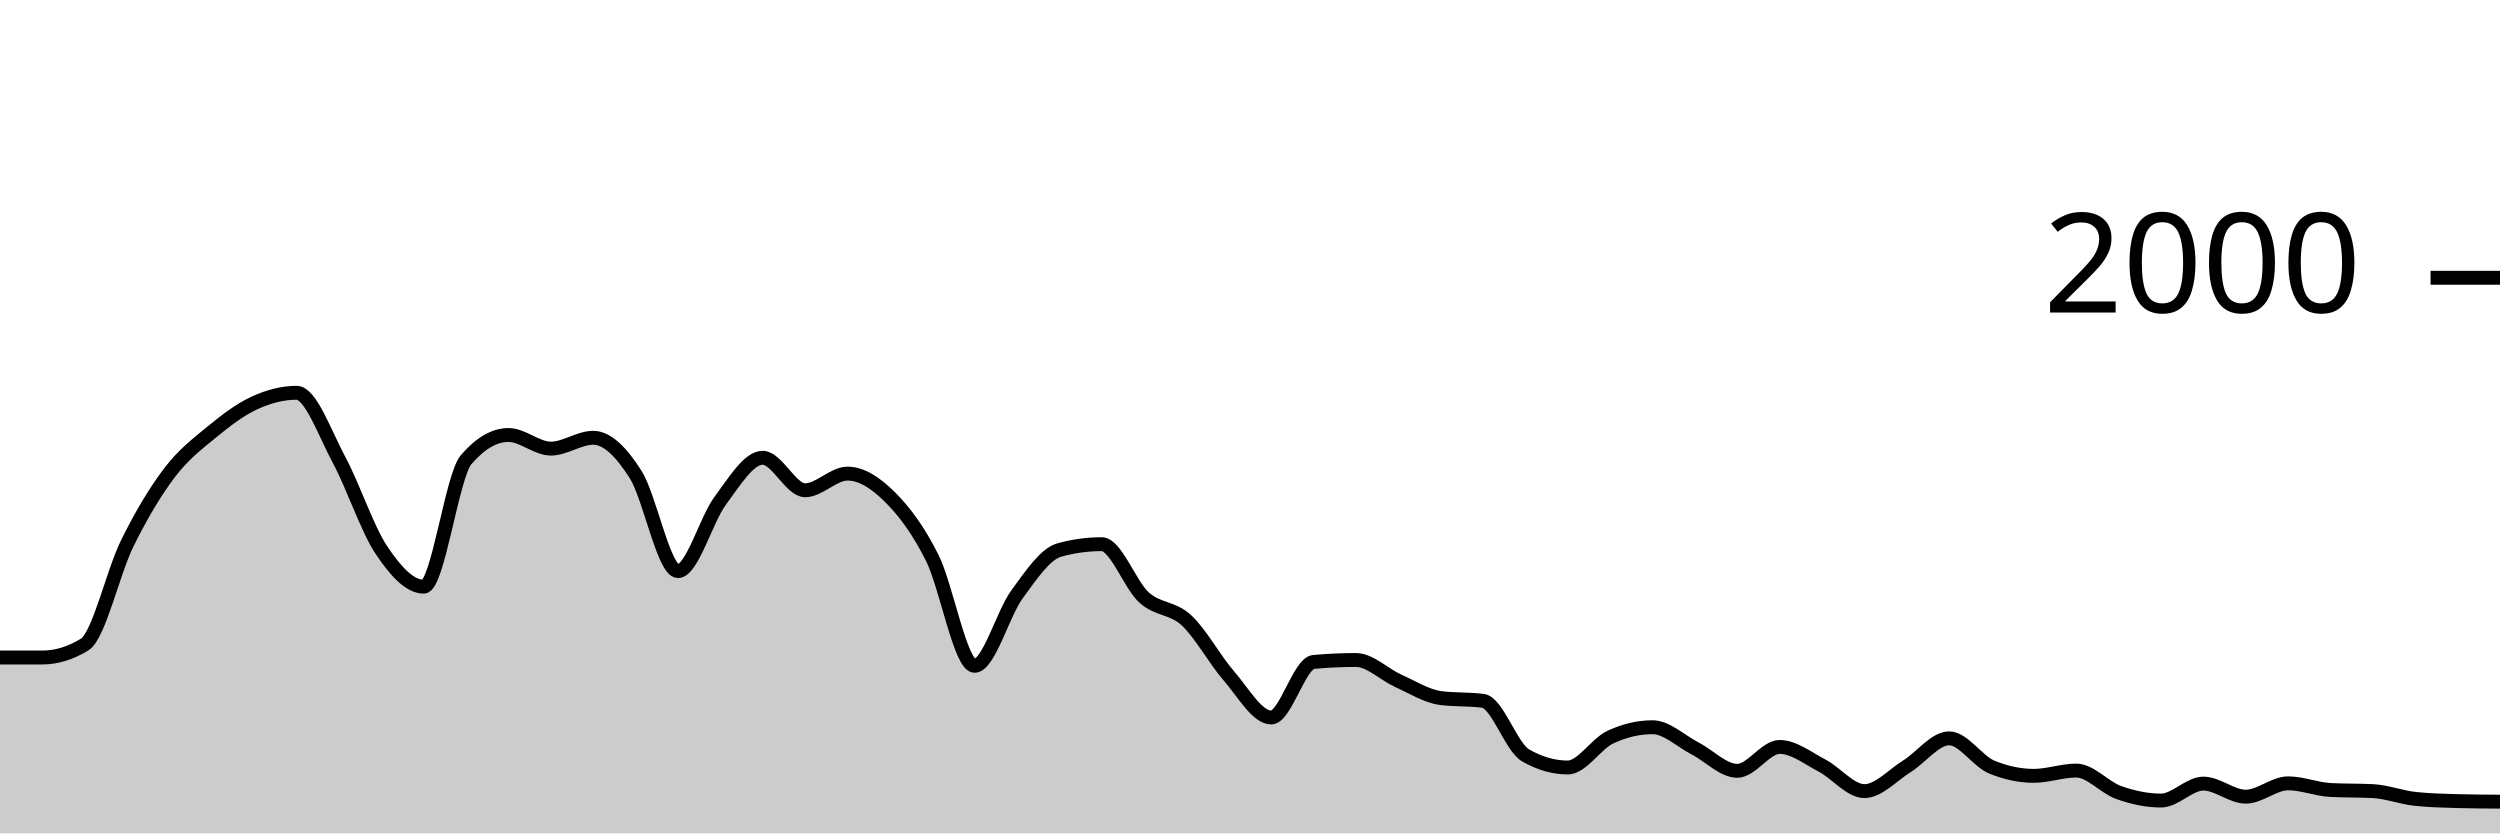
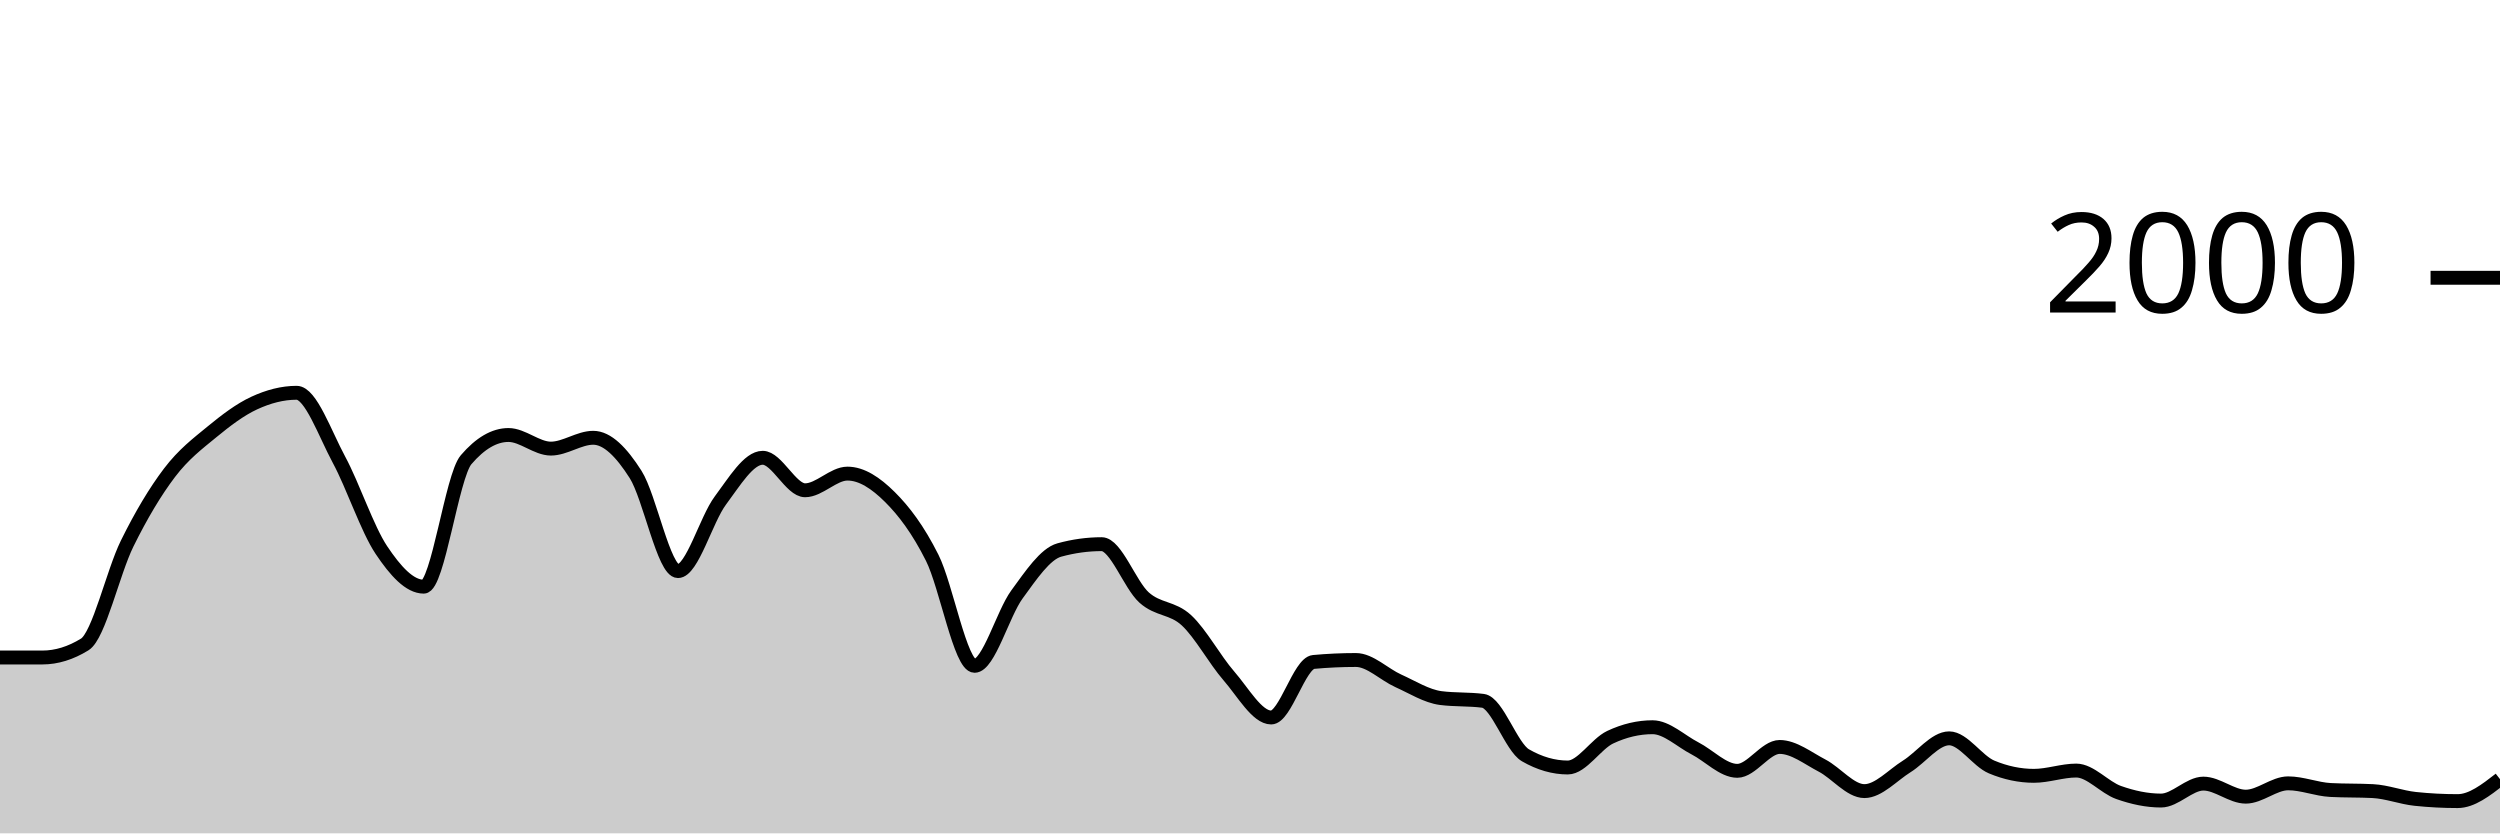
<svg xmlns="http://www.w3.org/2000/svg" viewBox="0 0 180 60">
  <g transform="translate(0,20)">
-     <path class="area" fill="rgba(0, 0, 0, 0.2)" d="M0,27.34C1.017,27.34,2.034,27.34,3.051,27.34C4.068,27.34,5.085,27.027,6.102,26.4C7.119,25.773,8.136,21.2,9.153,19.14C10.169,17.08,11.186,15.38,12.203,14.04C13.22,12.7,14.237,11.937,15.254,11.1C16.271,10.263,17.288,9.49,18.305,9.02C19.322,8.55,20.339,8.28,21.356,8.28C22.373,8.28,23.39,11.213,24.407,13.1C25.424,14.987,26.441,18.077,27.458,19.6C28.475,21.123,29.492,22.24,30.508,22.24C31.525,22.24,32.542,14.287,33.559,13.1C34.576,11.913,35.593,11.32,36.61,11.32C37.627,11.32,38.644,12.3,39.661,12.3C40.678,12.3,41.695,11.52,42.712,11.52C43.729,11.52,44.746,12.56,45.763,14.16C46.78,15.76,47.797,21.12,48.814,21.12C49.831,21.12,50.847,17.4,51.864,16.04C52.881,14.68,53.898,12.96,54.915,12.96C55.932,12.96,56.949,15.3,57.966,15.3C58.983,15.3,60,14.1,61.017,14.1C62.034,14.1,63.051,14.77,64.068,15.78C65.085,16.79,66.102,18.133,67.119,20.16C68.136,22.187,69.153,27.94,70.169,27.94C71.186,27.94,72.203,24.19,73.22,22.8C74.237,21.41,75.254,19.88,76.271,19.6C77.288,19.32,78.305,19.18,79.322,19.18C80.339,19.18,81.356,22.107,82.373,23.02C83.39,23.933,84.407,23.72,85.424,24.66C86.441,25.6,87.458,27.493,88.475,28.66C89.492,29.827,90.508,31.66,91.525,31.66C92.542,31.66,93.559,27.753,94.576,27.66C95.593,27.567,96.61,27.52,97.627,27.52C98.644,27.52,99.661,28.563,100.678,29.02C101.695,29.477,102.712,30.127,103.729,30.26C104.746,30.393,105.763,30.327,106.78,30.46C107.797,30.593,108.814,33.793,109.831,34.38C110.847,34.967,111.864,35.26,112.881,35.26C113.898,35.26,114.915,33.56,115.932,33.08C116.949,32.6,117.966,32.36,118.983,32.36C120,32.36,121.017,33.357,122.034,33.88C123.051,34.403,124.068,35.5,125.085,35.5C126.102,35.5,127.119,33.78,128.136,33.78C129.153,33.78,130.169,34.59,131.186,35.12C132.203,35.65,133.22,36.96,134.237,36.96C135.254,36.96,136.271,35.813,137.288,35.18C138.305,34.547,139.322,33.16,140.339,33.16C141.356,33.16,142.373,34.793,143.39,35.22C144.407,35.647,145.424,35.86,146.441,35.86C147.458,35.86,148.475,35.48,149.492,35.48C150.508,35.48,151.525,36.7,152.542,37.06C153.559,37.42,154.576,37.64,155.593,37.64C156.61,37.64,157.627,36.42,158.644,36.42C159.661,36.42,160.678,37.36,161.695,37.36C162.712,37.36,163.729,36.4,164.746,36.4C165.763,36.4,166.78,36.827,167.797,36.88C168.814,36.933,169.831,36.907,170.847,36.96C171.864,37.013,172.881,37.413,173.898,37.52C174.915,37.627,175.932,37.653,176.949,37.68C177.966,37.707,178.983,37.713,180,37.72L180,40C178.983,40,177.966,40,176.949,40C175.932,40,174.915,40,173.898,40C172.881,40,171.864,40,170.847,40C169.831,40,168.814,40,167.797,40C166.78,40,165.763,40,164.746,40C163.729,40,162.712,40,161.695,40C160.678,40,159.661,40,158.644,40C157.627,40,156.61,40,155.593,40C154.576,40,153.559,40,152.542,40C151.525,40,150.508,40,149.492,40C148.475,40,147.458,40,146.441,40C145.424,40,144.407,40,143.39,40C142.373,40,141.356,40,140.339,40C139.322,40,138.305,40,137.288,40C136.271,40,135.254,40,134.237,40C133.22,40,132.203,40,131.186,40C130.169,40,129.153,40,128.136,40C127.119,40,126.102,40,125.085,40C124.068,40,123.051,40,122.034,40C121.017,40,120,40,118.983,40C117.966,40,116.949,40,115.932,40C114.915,40,113.898,40,112.881,40C111.864,40,110.847,40,109.831,40C108.814,40,107.797,40,106.78,40C105.763,40,104.746,40,103.729,40C102.712,40,101.695,40,100.678,40C99.661,40,98.644,40,97.627,40C96.61,40,95.593,40,94.576,40C93.559,40,92.542,40,91.525,40C90.508,40,89.492,40,88.475,40C87.458,40,86.441,40,85.424,40C84.407,40,83.39,40,82.373,40C81.356,40,80.339,40,79.322,40C78.305,40,77.288,40,76.271,40C75.254,40,74.237,40,73.22,40C72.203,40,71.186,40,70.169,40C69.153,40,68.136,40,67.119,40C66.102,40,65.085,40,64.068,40C63.051,40,62.034,40,61.017,40C60,40,58.983,40,57.966,40C56.949,40,55.932,40,54.915,40C53.898,40,52.881,40,51.864,40C50.847,40,49.831,40,48.814,40C47.797,40,46.78,40,45.763,40C44.746,40,43.729,40,42.712,40C41.695,40,40.678,40,39.661,40C38.644,40,37.627,40,36.61,40C35.593,40,34.576,40,33.559,40C32.542,40,31.525,40,30.508,40C29.492,40,28.475,40,27.458,40C26.441,40,25.424,40,24.407,40C23.39,40,22.373,40,21.356,40C20.339,40,19.322,40,18.305,40C17.288,40,16.271,40,15.254,40C14.237,40,13.22,40,12.203,40C11.186,40,10.169,40,9.153,40C8.136,40,7.119,40,6.102,40C5.085,40,4.068,40,3.051,40C2.034,40,1.017,40,0,40Z" />
-     <path class="line" stroke="black" fill="none" d="M0,27.34C1.017,27.34,2.034,27.34,3.051,27.34C4.068,27.34,5.085,27.027,6.102,26.4C7.119,25.773,8.136,21.2,9.153,19.14C10.169,17.08,11.186,15.38,12.203,14.04C13.22,12.7,14.237,11.937,15.254,11.1C16.271,10.263,17.288,9.49,18.305,9.02C19.322,8.55,20.339,8.28,21.356,8.28C22.373,8.28,23.39,11.213,24.407,13.1C25.424,14.987,26.441,18.077,27.458,19.6C28.475,21.123,29.492,22.24,30.508,22.24C31.525,22.24,32.542,14.287,33.559,13.1C34.576,11.913,35.593,11.32,36.61,11.32C37.627,11.32,38.644,12.3,39.661,12.3C40.678,12.3,41.695,11.52,42.712,11.52C43.729,11.52,44.746,12.56,45.763,14.16C46.78,15.76,47.797,21.12,48.814,21.12C49.831,21.12,50.847,17.4,51.864,16.04C52.881,14.68,53.898,12.96,54.915,12.96C55.932,12.96,56.949,15.3,57.966,15.3C58.983,15.3,60,14.1,61.017,14.1C62.034,14.1,63.051,14.77,64.068,15.78C65.085,16.79,66.102,18.133,67.119,20.16C68.136,22.187,69.153,27.94,70.169,27.94C71.186,27.94,72.203,24.19,73.22,22.8C74.237,21.41,75.254,19.88,76.271,19.6C77.288,19.32,78.305,19.18,79.322,19.18C80.339,19.18,81.356,22.107,82.373,23.02C83.39,23.933,84.407,23.72,85.424,24.66C86.441,25.6,87.458,27.493,88.475,28.66C89.492,29.827,90.508,31.66,91.525,31.66C92.542,31.66,93.559,27.753,94.576,27.66C95.593,27.567,96.61,27.52,97.627,27.52C98.644,27.52,99.661,28.563,100.678,29.02C101.695,29.477,102.712,30.127,103.729,30.26C104.746,30.393,105.763,30.327,106.78,30.46C107.797,30.593,108.814,33.793,109.831,34.38C110.847,34.967,111.864,35.26,112.881,35.26C113.898,35.26,114.915,33.56,115.932,33.08C116.949,32.6,117.966,32.36,118.983,32.36C120,32.36,121.017,33.357,122.034,33.88C123.051,34.403,124.068,35.5,125.085,35.5C126.102,35.5,127.119,33.78,128.136,33.78C129.153,33.78,130.169,34.59,131.186,35.12C132.203,35.65,133.22,36.96,134.237,36.96C135.254,36.96,136.271,35.813,137.288,35.18C138.305,34.547,139.322,33.16,140.339,33.16C141.356,33.16,142.373,34.793,143.39,35.22C144.407,35.647,145.424,35.86,146.441,35.86C147.458,35.86,148.475,35.48,149.492,35.48C150.508,35.48,151.525,36.7,152.542,37.06C153.559,37.42,154.576,37.64,155.593,37.64C156.61,37.64,157.627,36.42,158.644,36.42C159.661,36.42,160.678,37.36,161.695,37.36C162.712,37.36,163.729,36.4,164.746,36.4C165.763,36.4,166.78,36.827,167.797,36.88C168.814,36.933,169.831,36.907,170.847,36.96C171.864,37.013,172.881,37.413,173.898,37.52C174.915,37.627,175.932,37.653,176.949,37.68C177.966,37.707,178.983,37.713,180,37.72" />
+     <path class="area" fill="rgba(0, 0, 0, 0.2)" d="M0,27.34C1.017,27.34,2.034,27.34,3.051,27.34C4.068,27.34,5.085,27.027,6.102,26.4C7.119,25.773,8.136,21.2,9.153,19.14C10.169,17.08,11.186,15.38,12.203,14.04C13.22,12.7,14.237,11.937,15.254,11.1C16.271,10.263,17.288,9.49,18.305,9.02C19.322,8.55,20.339,8.28,21.356,8.28C22.373,8.28,23.39,11.213,24.407,13.1C25.424,14.987,26.441,18.077,27.458,19.6C28.475,21.123,29.492,22.24,30.508,22.24C31.525,22.24,32.542,14.287,33.559,13.1C34.576,11.913,35.593,11.32,36.61,11.32C37.627,11.32,38.644,12.3,39.661,12.3C40.678,12.3,41.695,11.52,42.712,11.52C43.729,11.52,44.746,12.56,45.763,14.16C46.78,15.76,47.797,21.12,48.814,21.12C49.831,21.12,50.847,17.4,51.864,16.04C52.881,14.68,53.898,12.96,54.915,12.96C55.932,12.96,56.949,15.3,57.966,15.3C58.983,15.3,60,14.1,61.017,14.1C62.034,14.1,63.051,14.77,64.068,15.78C65.085,16.79,66.102,18.133,67.119,20.16C68.136,22.187,69.153,27.94,70.169,27.94C71.186,27.94,72.203,24.19,73.22,22.8C74.237,21.41,75.254,19.88,76.271,19.6C77.288,19.32,78.305,19.18,79.322,19.18C80.339,19.18,81.356,22.107,82.373,23.02C83.39,23.933,84.407,23.72,85.424,24.66C86.441,25.6,87.458,27.493,88.475,28.66C89.492,29.827,90.508,31.66,91.525,31.66C92.542,31.66,93.559,27.753,94.576,27.66C95.593,27.567,96.61,27.52,97.627,27.52C98.644,27.52,99.661,28.563,100.678,29.02C101.695,29.477,102.712,30.127,103.729,30.26C104.746,30.393,105.763,30.327,106.78,30.46C107.797,30.593,108.814,33.793,109.831,34.38C110.847,34.967,111.864,35.26,112.881,35.26C113.898,35.26,114.915,33.56,115.932,33.08C116.949,32.6,117.966,32.36,118.983,32.36C120,32.36,121.017,33.357,122.034,33.88C123.051,34.403,124.068,35.5,125.085,35.5C126.102,35.5,127.119,33.78,128.136,33.78C129.153,33.78,130.169,34.59,131.186,35.12C132.203,35.65,133.22,36.96,134.237,36.96C135.254,36.96,136.271,35.813,137.288,35.18C138.305,34.547,139.322,33.16,140.339,33.16C141.356,33.16,142.373,34.793,143.39,35.22C144.407,35.647,145.424,35.86,146.441,35.86C147.458,35.86,148.475,35.48,149.492,35.48C150.508,35.48,151.525,36.7,152.542,37.06C153.559,37.42,154.576,37.64,155.593,37.64C156.61,37.64,157.627,36.42,158.644,36.42C159.661,36.42,160.678,37.36,161.695,37.36C162.712,37.36,163.729,36.4,164.746,36.4C165.763,36.4,166.78,36.827,167.797,36.88C168.814,36.933,169.831,36.907,170.847,36.96C171.864,37.013,172.881,37.413,173.898,37.52C174.915,37.627,175.932,37.68,176.949,37.68C177.966,37.68,178.983,36.89,180,36.1L180,40C178.983,40,177.966,40,176.949,40C175.932,40,174.915,40,173.898,40C172.881,40,171.864,40,170.847,40C169.831,40,168.814,40,167.797,40C166.78,40,165.763,40,164.746,40C163.729,40,162.712,40,161.695,40C160.678,40,159.661,40,158.644,40C157.627,40,156.61,40,155.593,40C154.576,40,153.559,40,152.542,40C151.525,40,150.508,40,149.492,40C148.475,40,147.458,40,146.441,40C145.424,40,144.407,40,143.39,40C142.373,40,141.356,40,140.339,40C139.322,40,138.305,40,137.288,40C136.271,40,135.254,40,134.237,40C133.22,40,132.203,40,131.186,40C130.169,40,129.153,40,128.136,40C127.119,40,126.102,40,125.085,40C124.068,40,123.051,40,122.034,40C121.017,40,120,40,118.983,40C117.966,40,116.949,40,115.932,40C114.915,40,113.898,40,112.881,40C111.864,40,110.847,40,109.831,40C108.814,40,107.797,40,106.78,40C105.763,40,104.746,40,103.729,40C102.712,40,101.695,40,100.678,40C99.661,40,98.644,40,97.627,40C96.61,40,95.593,40,94.576,40C93.559,40,92.542,40,91.525,40C90.508,40,89.492,40,88.475,40C87.458,40,86.441,40,85.424,40C84.407,40,83.39,40,82.373,40C81.356,40,80.339,40,79.322,40C78.305,40,77.288,40,76.271,40C75.254,40,74.237,40,73.22,40C72.203,40,71.186,40,70.169,40C69.153,40,68.136,40,67.119,40C66.102,40,65.085,40,64.068,40C63.051,40,62.034,40,61.017,40C60,40,58.983,40,57.966,40C56.949,40,55.932,40,54.915,40C53.898,40,52.881,40,51.864,40C50.847,40,49.831,40,48.814,40C47.797,40,46.78,40,45.763,40C44.746,40,43.729,40,42.712,40C41.695,40,40.678,40,39.661,40C38.644,40,37.627,40,36.61,40C35.593,40,34.576,40,33.559,40C32.542,40,31.525,40,30.508,40C29.492,40,28.475,40,27.458,40C26.441,40,25.424,40,24.407,40C23.39,40,22.373,40,21.356,40C20.339,40,19.322,40,18.305,40C17.288,40,16.271,40,15.254,40C14.237,40,13.22,40,12.203,40C11.186,40,10.169,40,9.153,40C8.136,40,7.119,40,6.102,40C5.085,40,4.068,40,3.051,40C2.034,40,1.017,40,0,40Z" />
+     <path class="line" stroke="black" fill="none" d="M0,27.34C1.017,27.34,2.034,27.34,3.051,27.34C4.068,27.34,5.085,27.027,6.102,26.4C7.119,25.773,8.136,21.2,9.153,19.14C10.169,17.08,11.186,15.38,12.203,14.04C13.22,12.7,14.237,11.937,15.254,11.1C16.271,10.263,17.288,9.49,18.305,9.02C19.322,8.55,20.339,8.28,21.356,8.28C22.373,8.28,23.39,11.213,24.407,13.1C25.424,14.987,26.441,18.077,27.458,19.6C28.475,21.123,29.492,22.24,30.508,22.24C31.525,22.24,32.542,14.287,33.559,13.1C34.576,11.913,35.593,11.32,36.61,11.32C37.627,11.32,38.644,12.3,39.661,12.3C40.678,12.3,41.695,11.52,42.712,11.52C43.729,11.52,44.746,12.56,45.763,14.16C46.78,15.76,47.797,21.12,48.814,21.12C49.831,21.12,50.847,17.4,51.864,16.04C52.881,14.68,53.898,12.96,54.915,12.96C55.932,12.96,56.949,15.3,57.966,15.3C58.983,15.3,60,14.1,61.017,14.1C62.034,14.1,63.051,14.77,64.068,15.78C65.085,16.79,66.102,18.133,67.119,20.16C68.136,22.187,69.153,27.94,70.169,27.94C71.186,27.94,72.203,24.19,73.22,22.8C74.237,21.41,75.254,19.88,76.271,19.6C77.288,19.32,78.305,19.18,79.322,19.18C80.339,19.18,81.356,22.107,82.373,23.02C83.39,23.933,84.407,23.72,85.424,24.66C86.441,25.6,87.458,27.493,88.475,28.66C89.492,29.827,90.508,31.66,91.525,31.66C92.542,31.66,93.559,27.753,94.576,27.66C95.593,27.567,96.61,27.52,97.627,27.52C98.644,27.52,99.661,28.563,100.678,29.02C101.695,29.477,102.712,30.127,103.729,30.26C104.746,30.393,105.763,30.327,106.78,30.46C107.797,30.593,108.814,33.793,109.831,34.38C110.847,34.967,111.864,35.26,112.881,35.26C113.898,35.26,114.915,33.56,115.932,33.08C116.949,32.6,117.966,32.36,118.983,32.36C120,32.36,121.017,33.357,122.034,33.88C123.051,34.403,124.068,35.5,125.085,35.5C126.102,35.5,127.119,33.78,128.136,33.78C129.153,33.78,130.169,34.59,131.186,35.12C132.203,35.65,133.22,36.96,134.237,36.96C135.254,36.96,136.271,35.813,137.288,35.18C138.305,34.547,139.322,33.16,140.339,33.16C141.356,33.16,142.373,34.793,143.39,35.22C144.407,35.647,145.424,35.86,146.441,35.86C147.458,35.86,148.475,35.48,149.492,35.48C150.508,35.48,151.525,36.7,152.542,37.06C153.559,37.42,154.576,37.64,155.593,37.64C156.61,37.64,157.627,36.42,158.644,36.42C159.661,36.42,160.678,37.36,161.695,37.36C162.712,37.36,163.729,36.4,164.746,36.4C165.763,36.4,166.78,36.827,167.797,36.88C168.814,36.933,169.831,36.907,170.847,36.96C171.864,37.013,172.881,37.413,173.898,37.52C174.915,37.627,175.932,37.68,176.949,37.68C177.966,37.68,178.983,36.89,180,36.1" />
    <path class="axis-ceiling" stroke-width="1" stroke="black" fill="none" d="M175,0L180,0" />
    <text class="axis-ceiling-label" font-family="sans-serif" text-anchor="end" font-size="10px" x="170" y="2.5">2000</text>
  </g>
</svg>
